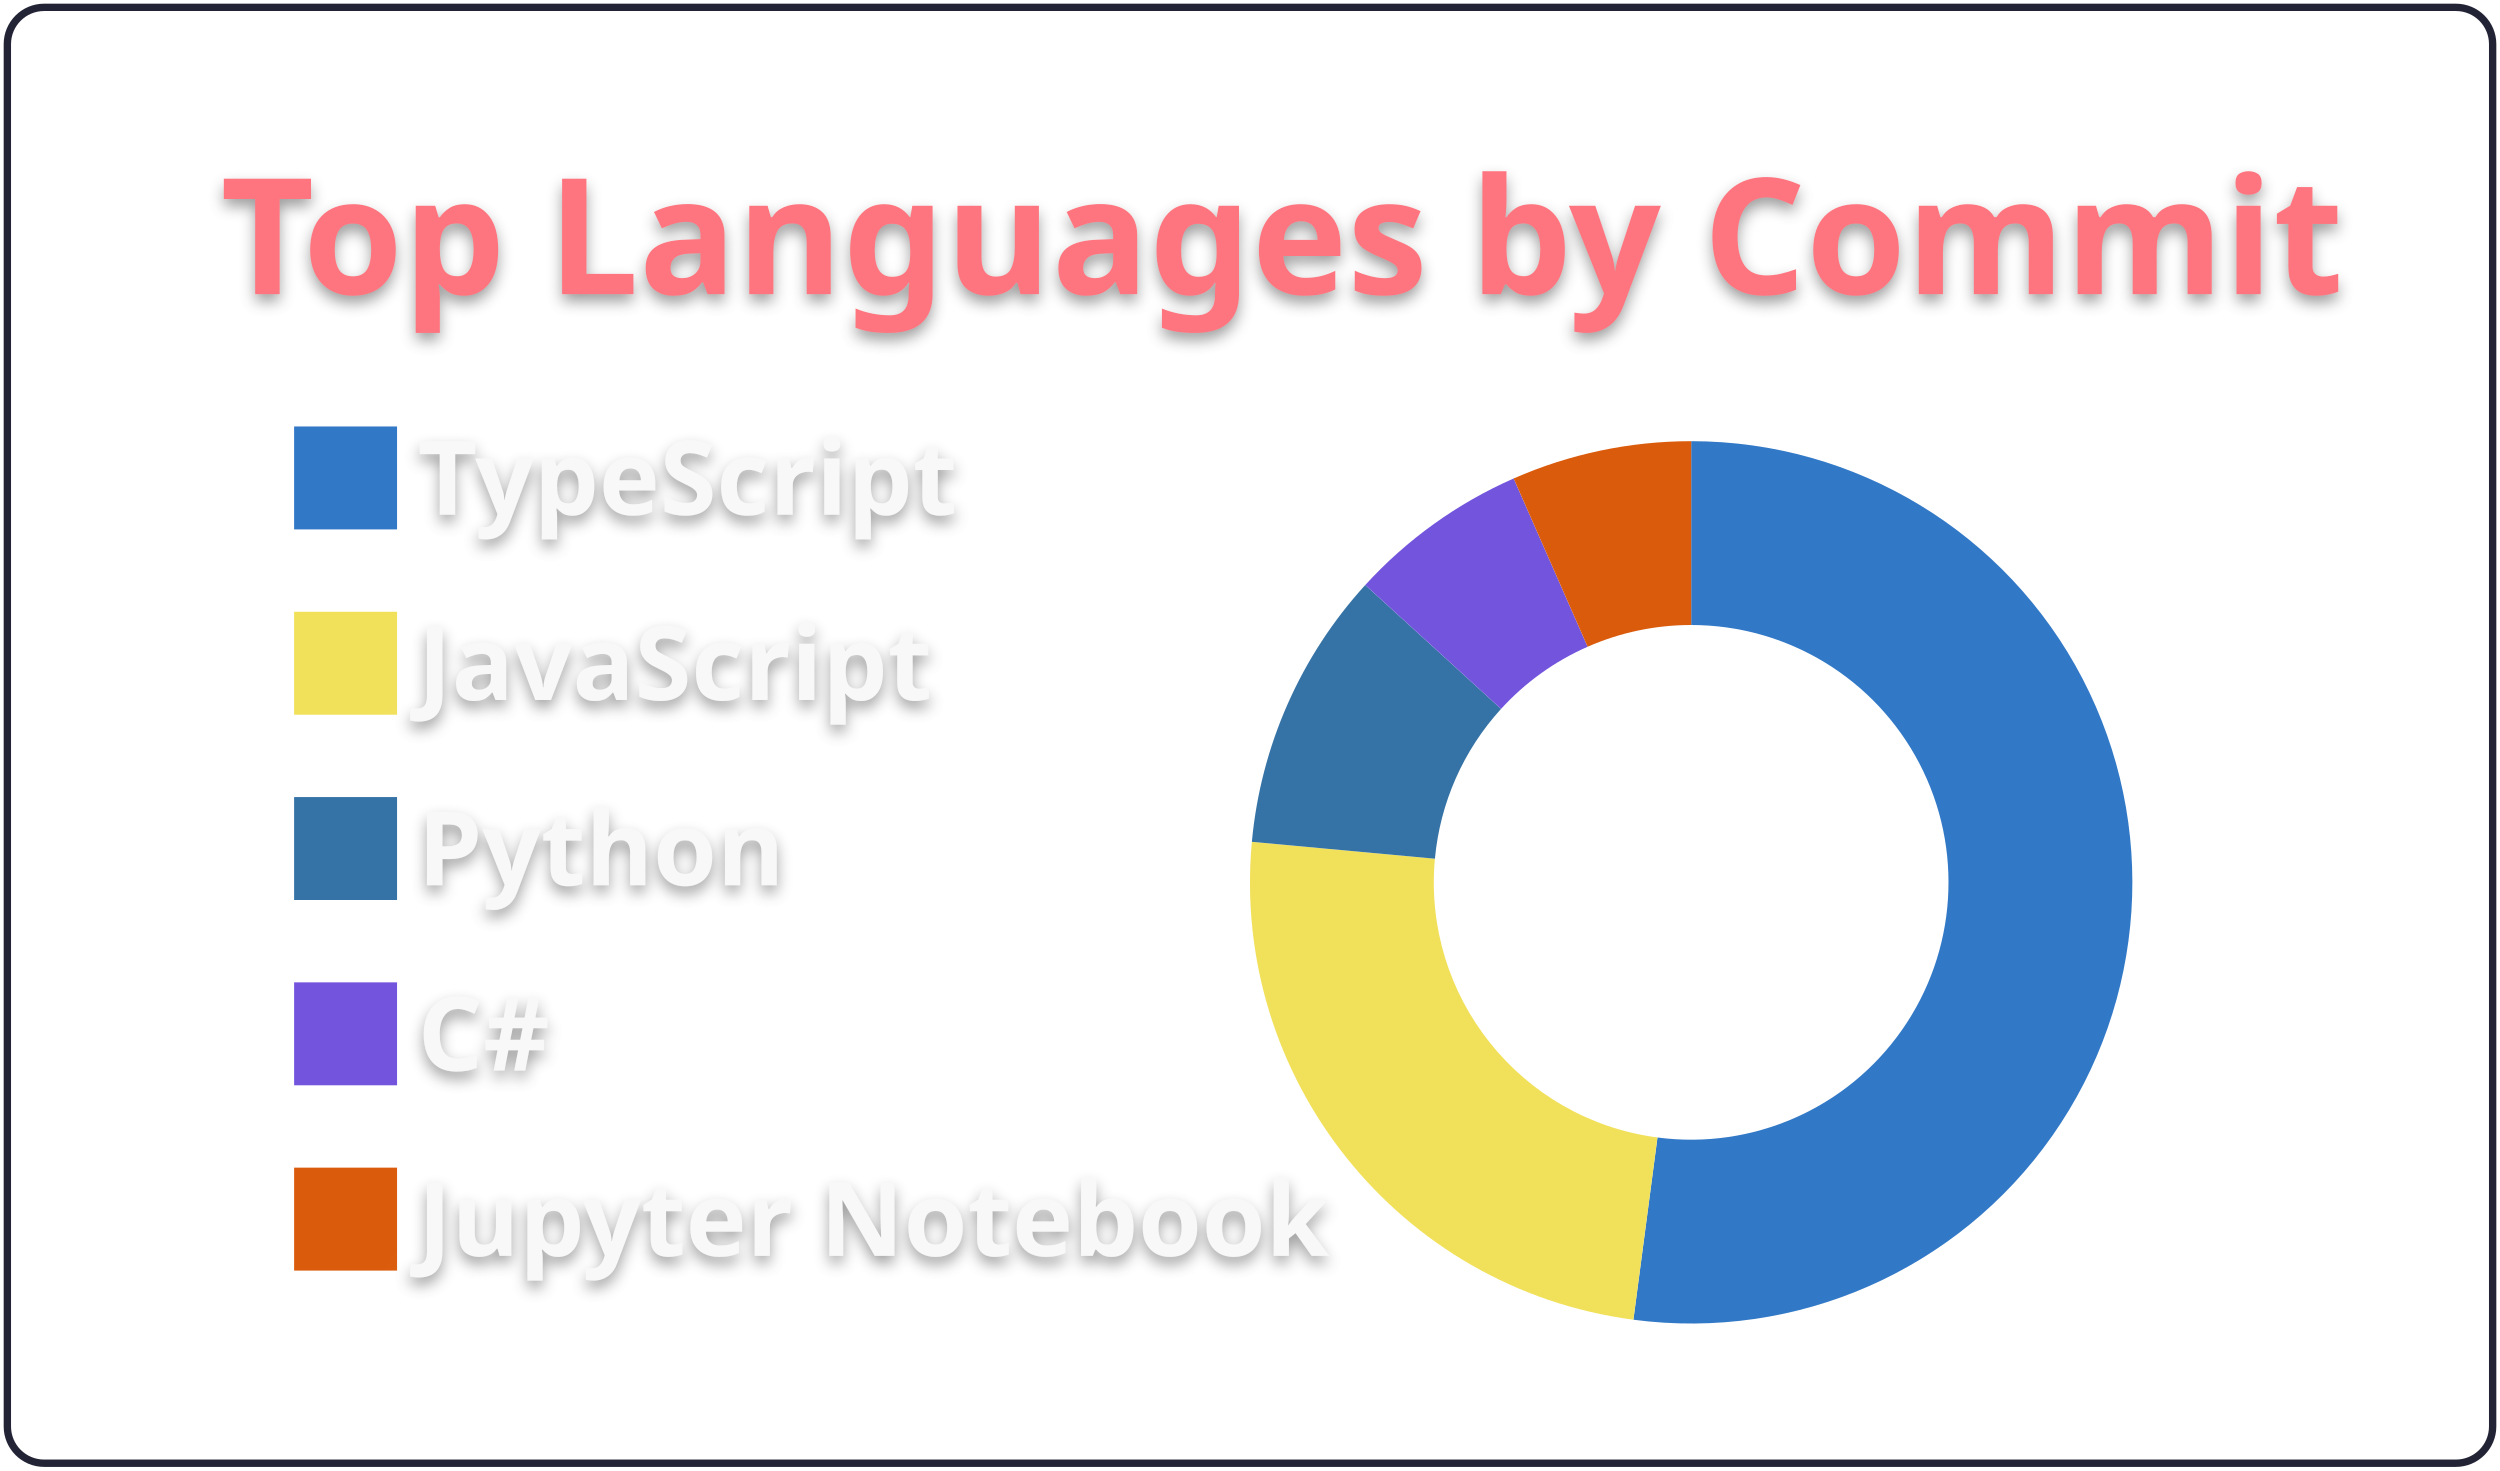
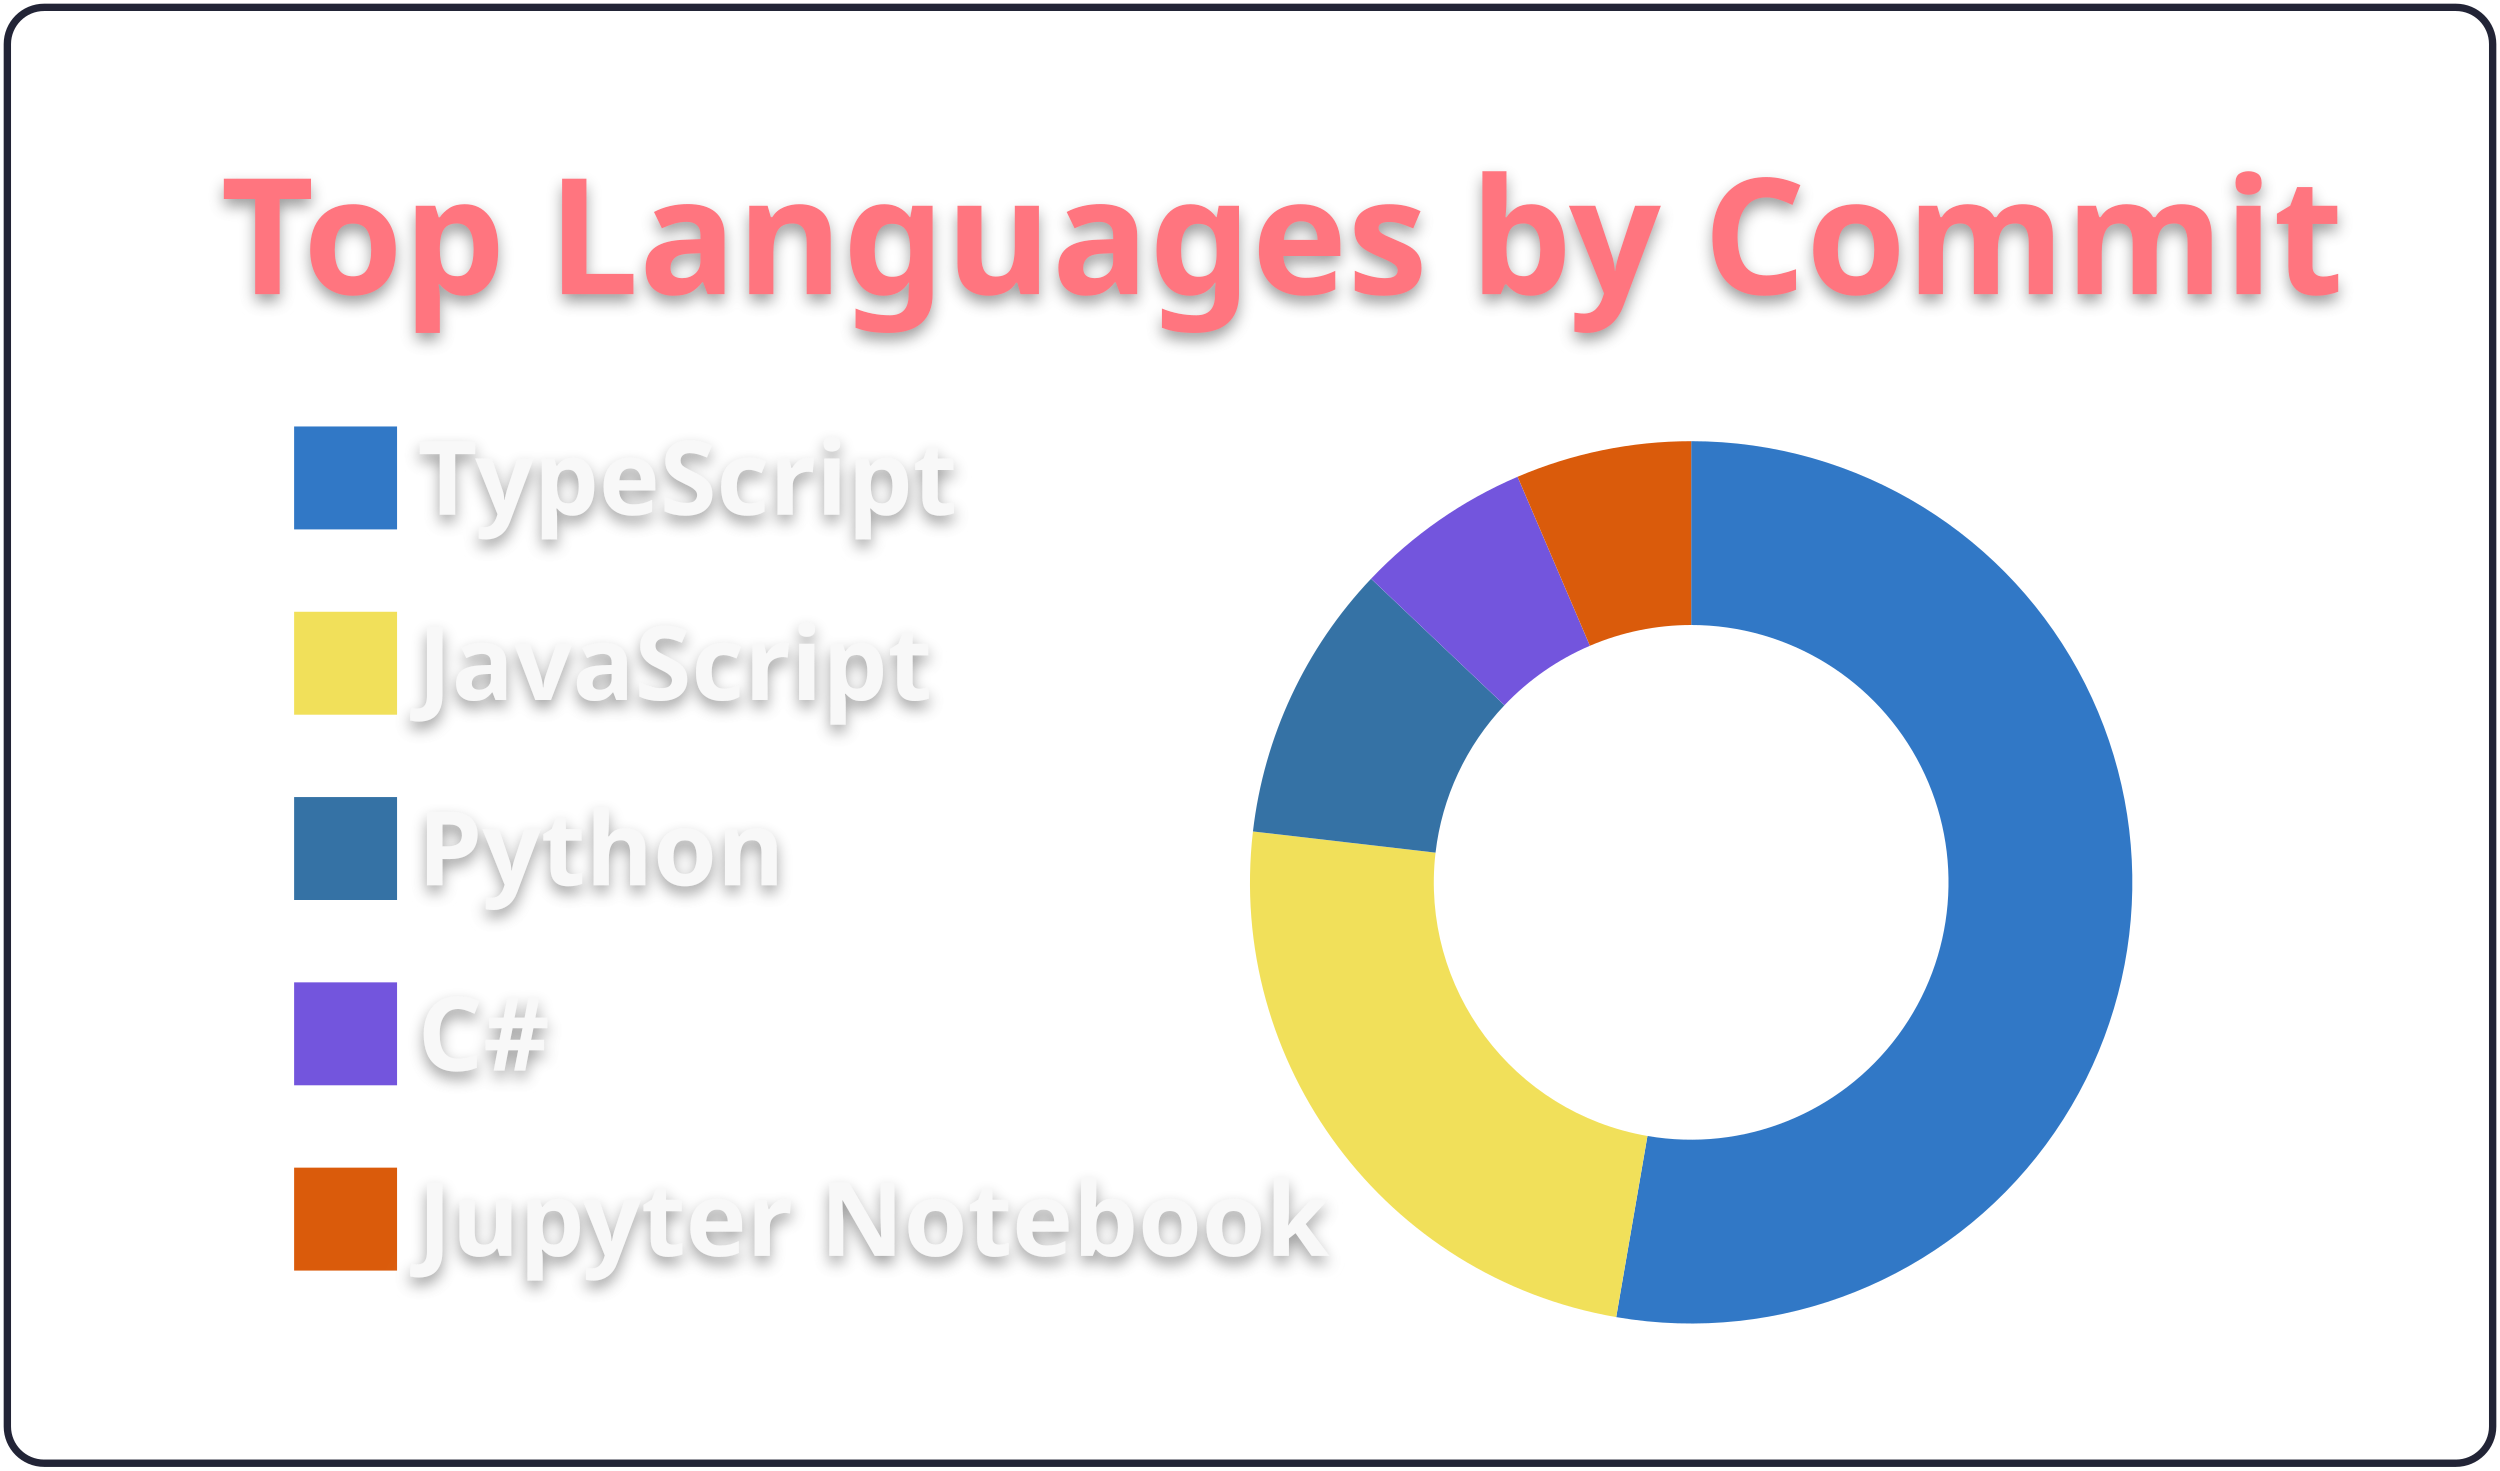
<svg xmlns="http://www.w3.org/2000/svg" width="340" height="200" viewBox="0 0 340 200">
  <style>* {
          font-family: 'Segoe UI', Ubuntu, "Helvetica Neue", Sans-Serif
        }
        text {
          font-weight: 600;
          filter: drop-shadow(0 1px 1px rgba(0, 0, 0, 0.65)) drop-shadow(0 0 1px rgba(255, 255, 255, 0.55));
        }</style>
  <g class="gpsc-root">
    <rect x="1" y="1" rx="5" ry="5" height="99%" width="99.412%" stroke="#222436" stroke-width="1" fill="#ffffff00" stroke-opacity="1" />
    <text x="30" y="40" class="gpsc-item" style="--gpsc-i: 0; font-size: 22px; fill: #ff757f;">Top Languages by Commit</text>
    <g transform="translate(0,40)">
      <g transform="translate(40,0)">
        <rect y="18" width="14" height="14" class="gpsc-item" style="--gpsc-i: 0; stroke-width: 1px;" fill="#3178c6" stroke="#ffffff00" />
        <rect y="43.2" width="14" height="14" class="gpsc-item" style="--gpsc-i: 1; stroke-width: 1px;" fill="#f1e05a" stroke="#ffffff00" />
        <rect y="68.4" width="14" height="14" class="gpsc-item" style="--gpsc-i: 2; stroke-width: 1px;" fill="#3572A5" stroke="#ffffff00" />
        <rect y="93.6" width="14" height="14" class="gpsc-item" style="--gpsc-i: 3; stroke-width: 1px;" fill="#7355dd" stroke="#ffffff00" />
        <rect y="118.8" width="14" height="14" class="gpsc-item" style="--gpsc-i: 4; stroke-width: 1px;" fill="#DA5B0B" stroke="#ffffff00" />
        <text x="16.8" y="30" class="gpsc-item" style="--gpsc-i: 0; fill: #f8f8f8; font-size: 14px;">TypeScript</text>
        <text x="16.8" y="55.2" class="gpsc-item" style="--gpsc-i: 1; fill: #f8f8f8; font-size: 14px;">JavaScript</text>
        <text x="16.8" y="80.4" class="gpsc-item" style="--gpsc-i: 2; fill: #f8f8f8; font-size: 14px;">Python</text>
        <text x="16.8" y="105.6" class="gpsc-item" style="--gpsc-i: 3; fill: #f8f8f8; font-size: 14px;">C#</text>
        <text x="16.8" y="130.8" class="gpsc-item" style="--gpsc-i: 4; fill: #f8f8f8; font-size: 14px;">Jupyter Notebook</text>
      </g>
      <g transform="translate( 230, 80 )">
        <g class="arc" style="--gpsc-i: 0;">
-           <path d="M3.67394039744206e-15,-60A60,60,0,1,1,-7.858,59.483L-4.584,34.699A35,35,0,1,0,2.1431318985078682e-15,-35Z" style="fill: #3178c6; stroke-width: 2px;" stroke="#ffffff00" />
+           <path d="M3.67394039744206e-15,-60A60,60,0,1,1,-10.199,59.127L-5.949,34.491A35,35,0,1,0,2.1431318985078682e-15,-35Z" style="fill: #3178c6; stroke-width: 2px;" stroke="#ffffff00" />
        </g>
        <g class="arc" style="--gpsc-i: 1;">
-           <path d="M-7.858,59.483A60,60,0,0,1,-59.746,-5.512L-34.852,-3.215A35,35,0,0,0,-4.584,34.699Z" style="fill: #f1e05a; stroke-width: 2px;" stroke="#ffffff00" />
+           <path d="M-10.199,59.127A60,60,0,0,1,-59.599,-6.924L-34.766,-4.039A35,35,0,0,0,-5.949,34.491Z" style="fill: #f1e05a; stroke-width: 2px;" stroke="#ffffff00" />
        </g>
        <g class="arc" style="--gpsc-i: 2;">
-           <path d="M-59.746,-5.512A60,60,0,0,1,-44.324,-40.44L-25.856,-23.59A35,35,0,0,0,-34.852,-3.215Z" style="fill: #3572A5; stroke-width: 2px;" stroke="#ffffff00" />
+           <path d="M-59.599,-6.924A60,60,0,0,1,-43.53,-41.294L-25.392,-24.088A35,35,0,0,0,-34.766,-4.039Z" style="fill: #3572A5; stroke-width: 2px;" stroke="#ffffff00" />
        </g>
        <g class="arc" style="--gpsc-i: 3;">
-           <path d="M-44.324,-40.44A60,60,0,0,1,-24.142,-54.929L-14.083,-32.042A35,35,0,0,0,-25.856,-23.59Z" style="fill: #7355dd; stroke-width: 2px;" stroke="#ffffff00" />
+           <path d="M-43.53,-41.294A60,60,0,0,1,-23.609,-55.16L-13.772,-32.177A35,35,0,0,0,-25.392,-24.088Z" style="fill: #7355dd; stroke-width: 2px;" stroke="#ffffff00" />
        </g>
        <g class="arc" style="--gpsc-i: 4;">
-           <path d="M-24.142,-54.929A60,60,0,0,1,-1.1021821192326178e-14,-60L-6.429395695523604e-15,-35A35,35,0,0,0,-14.083,-32.042Z" style="fill: #DA5B0B; stroke-width: 2px;" stroke="#ffffff00" />
+           <path d="M-23.609,-55.16A60,60,0,0,1,4.226888398968133e-14,-60L2.4656848993980778e-14,-35A35,35,0,0,0,-13.772,-32.177Z" style="fill: #DA5B0B; stroke-width: 2px;" stroke="#ffffff00" />
        </g>
      </g>
    </g>
  </g>
</svg>
